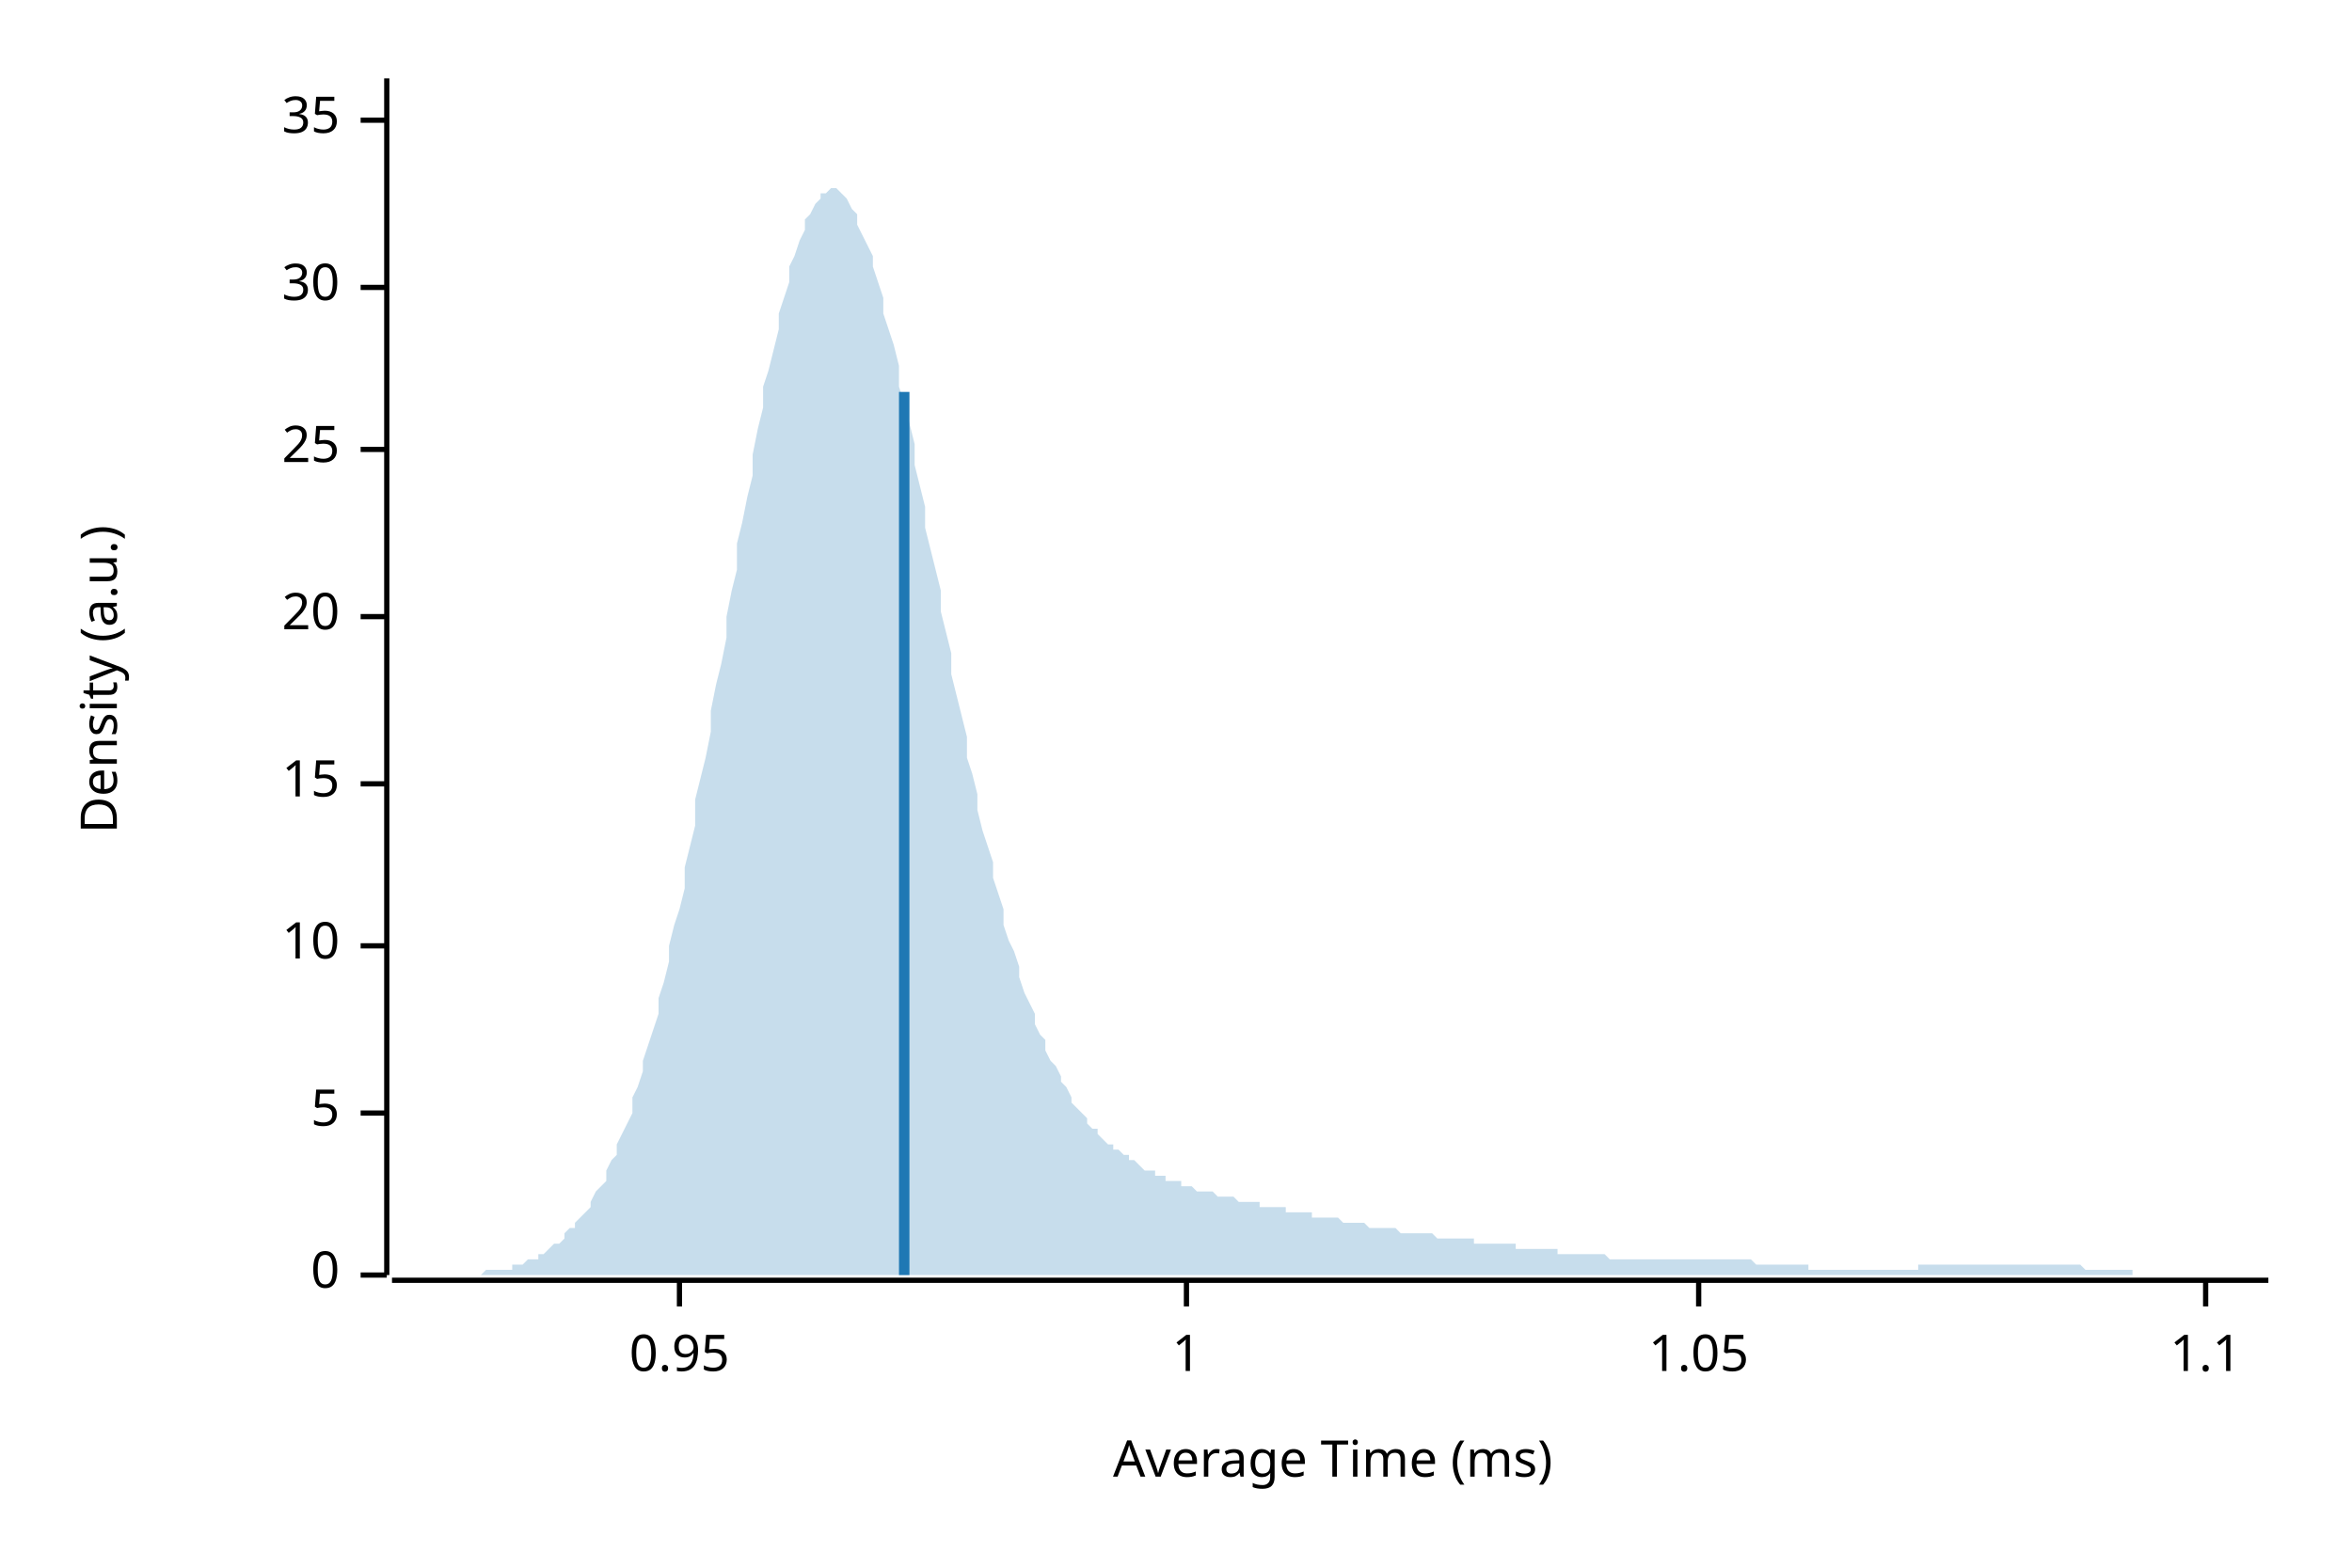
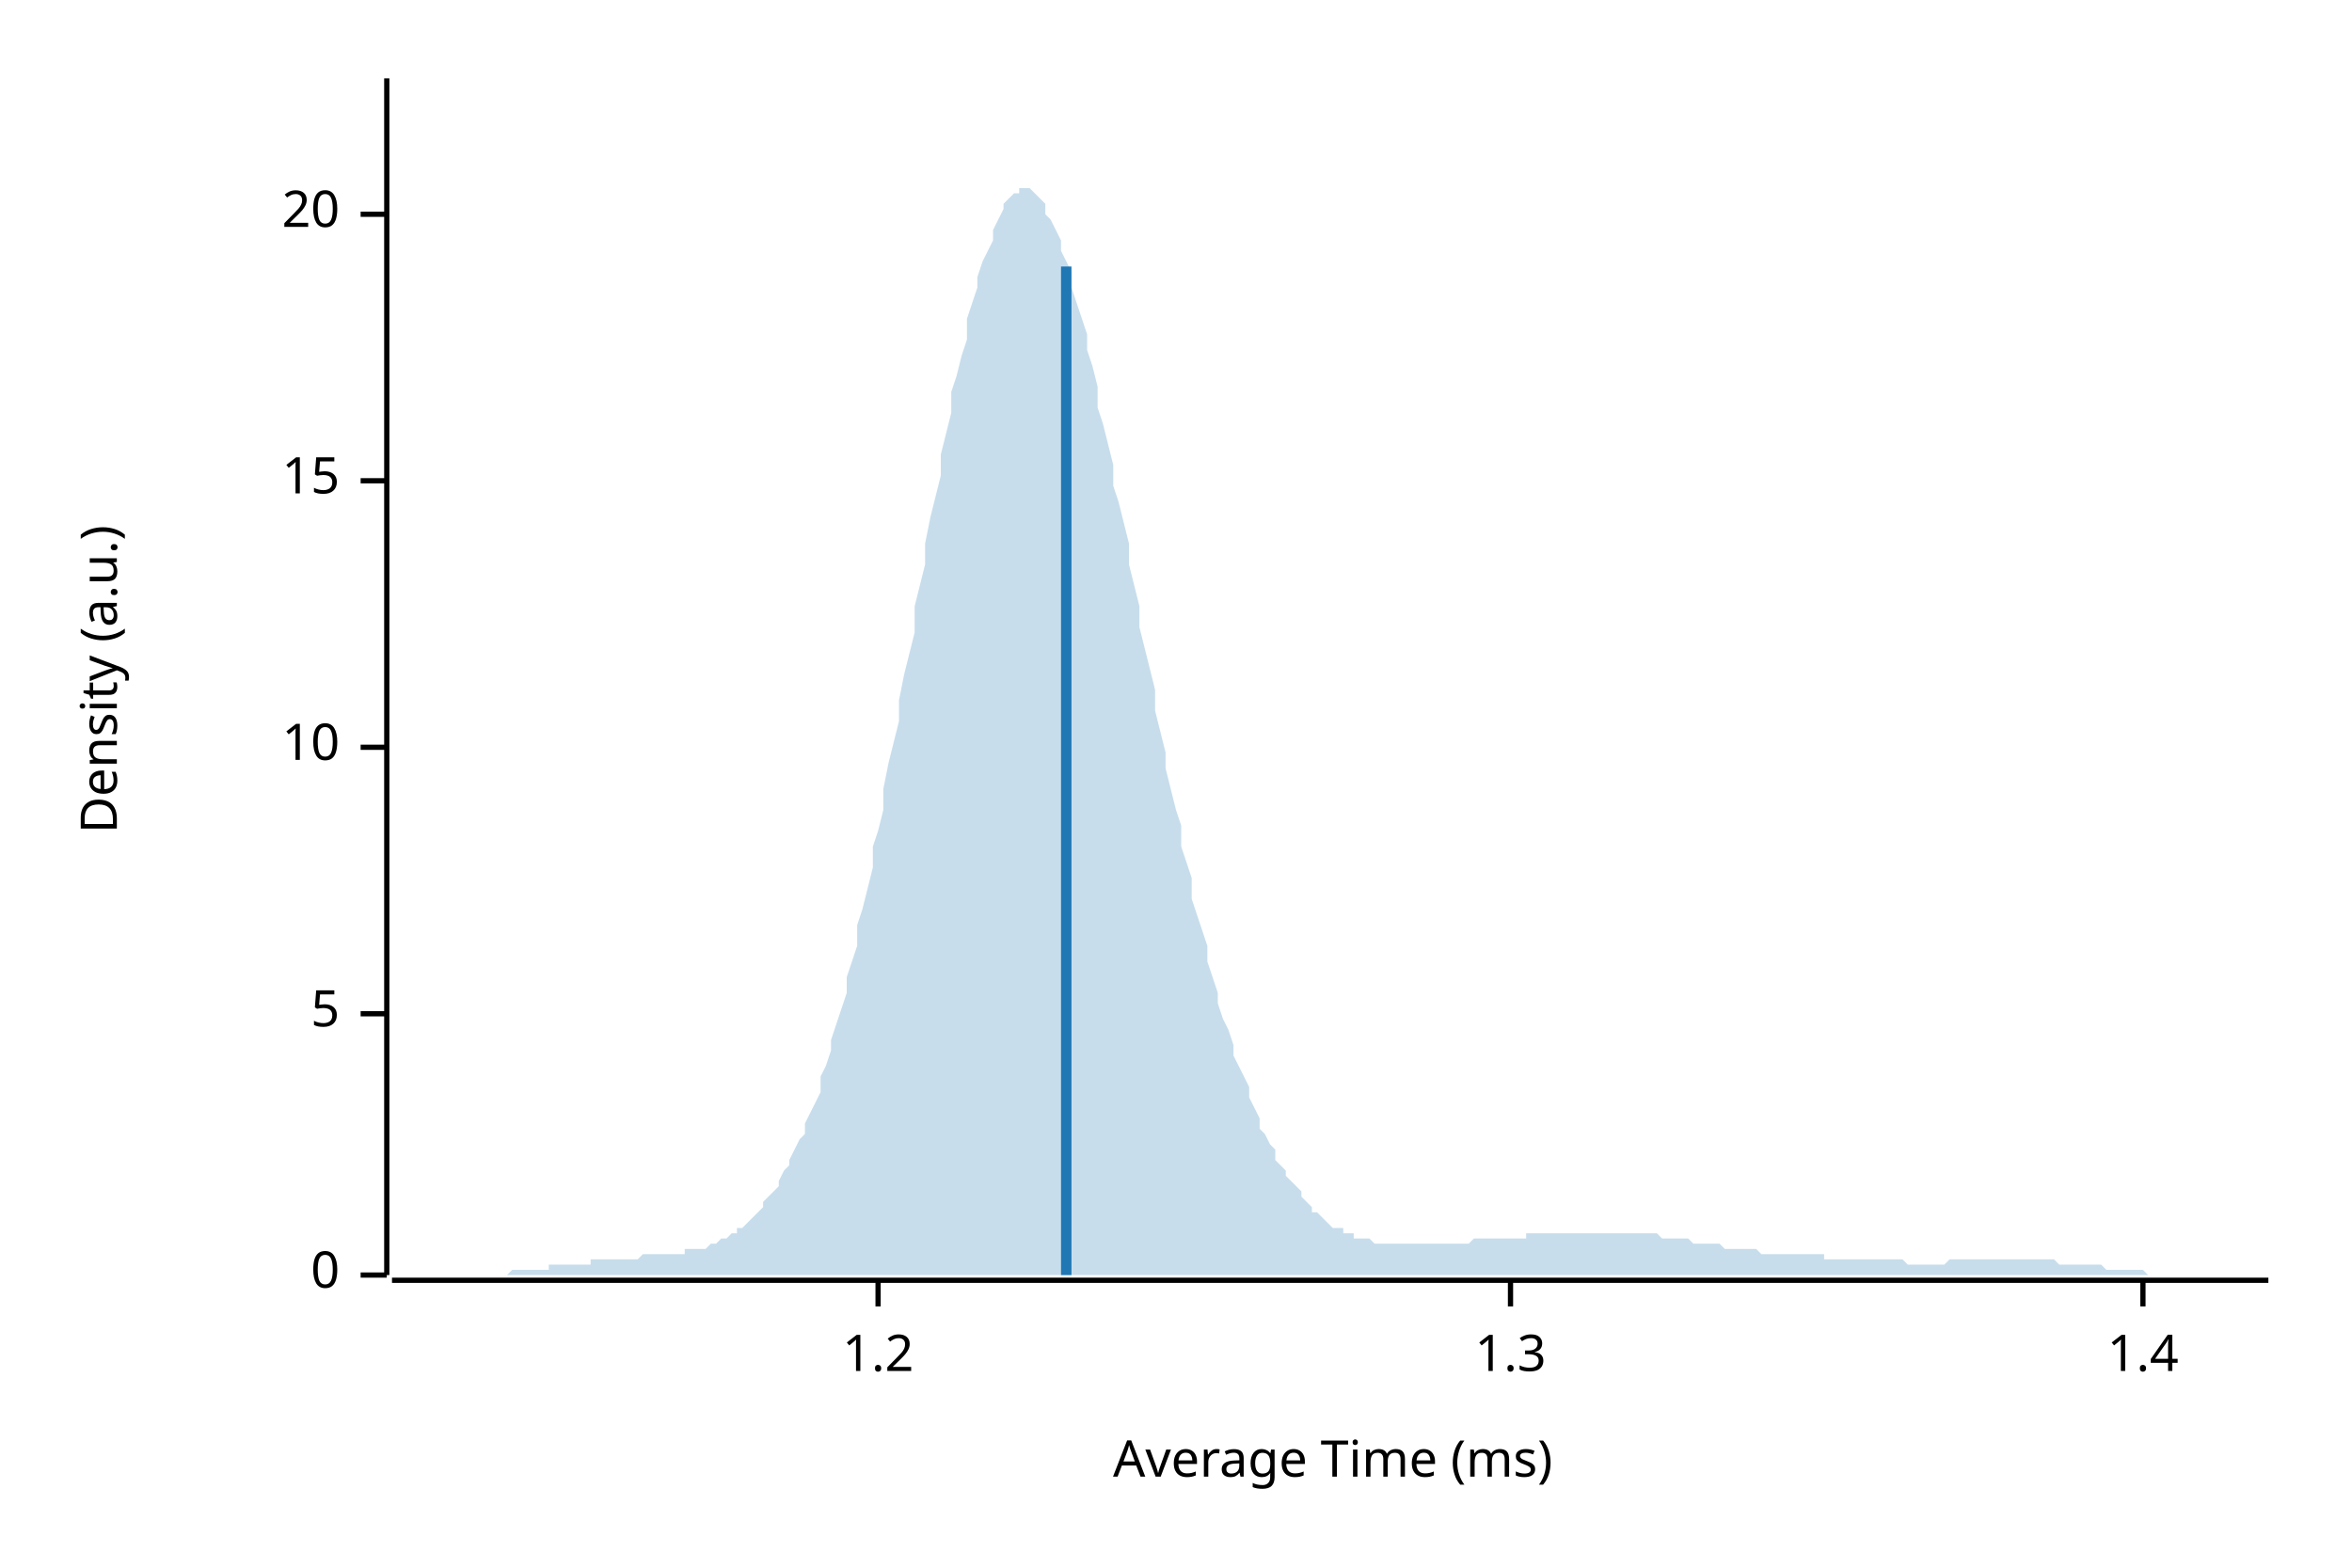
<svg xmlns="http://www.w3.org/2000/svg" width="450" height="300" viewBox="0 0 450 300">
  <text x="15" y="130" dy="0.76em" text-anchor="middle" font-family="sans-serif" font-size="9.677" opacity="1" fill="#000000" transform="rotate(270, 15, 130)">
Density (a.u.)
</text>
  <text x="255" y="285" dy="-0.5ex" text-anchor="middle" font-family="sans-serif" font-size="9.677" opacity="1" fill="#000000">
Average Time (ms)
</text>
  <polyline fill="none" opacity="1" stroke="#000000" stroke-width="1" points="74,15 74,244 " />
  <text x="65" y="244" dy="0.5ex" text-anchor="end" font-family="sans-serif" font-size="9.677" opacity="1" fill="#000000">
0
</text>
  <polyline fill="none" opacity="1" stroke="#000000" stroke-width="1" points="69,244 74,244 " />
-   <text x="65" y="213" dy="0.5ex" text-anchor="end" font-family="sans-serif" font-size="9.677" opacity="1" fill="#000000">
+   <text x="65" y="194" dy="0.5ex" text-anchor="end" font-family="sans-serif" font-size="9.677" opacity="1" fill="#000000">
5
</text>
-   <polyline fill="none" opacity="1" stroke="#000000" stroke-width="1" points="69,213 74,213 " />
-   <text x="65" y="181" dy="0.5ex" text-anchor="end" font-family="sans-serif" font-size="9.677" opacity="1" fill="#000000">
+   <polyline fill="none" opacity="1" stroke="#000000" stroke-width="1" points="69,194 74,194 " />
+   <text x="65" y="143" dy="0.5ex" text-anchor="end" font-family="sans-serif" font-size="9.677" opacity="1" fill="#000000">
10
</text>
-   <polyline fill="none" opacity="1" stroke="#000000" stroke-width="1" points="69,181 74,181 " />
-   <text x="65" y="150" dy="0.5ex" text-anchor="end" font-family="sans-serif" font-size="9.677" opacity="1" fill="#000000">
+   <polyline fill="none" opacity="1" stroke="#000000" stroke-width="1" points="69,143 74,143 " />
+   <text x="65" y="92" dy="0.5ex" text-anchor="end" font-family="sans-serif" font-size="9.677" opacity="1" fill="#000000">
15
</text>
-   <polyline fill="none" opacity="1" stroke="#000000" stroke-width="1" points="69,150 74,150 " />
-   <text x="65" y="118" dy="0.5ex" text-anchor="end" font-family="sans-serif" font-size="9.677" opacity="1" fill="#000000">
+   <polyline fill="none" opacity="1" stroke="#000000" stroke-width="1" points="69,92 74,92 " />
+   <text x="65" y="41" dy="0.5ex" text-anchor="end" font-family="sans-serif" font-size="9.677" opacity="1" fill="#000000">
20
</text>
-   <polyline fill="none" opacity="1" stroke="#000000" stroke-width="1" points="69,118 74,118 " />
-   <text x="65" y="86" dy="0.5ex" text-anchor="end" font-family="sans-serif" font-size="9.677" opacity="1" fill="#000000">
- 25
+   <polyline fill="none" opacity="1" stroke="#000000" stroke-width="1" points="69,41 74,41 " />
+   <polyline fill="none" opacity="1" stroke="#000000" stroke-width="1" points="75,245 434,245 " />
+   <text x="168" y="255" dy="0.76em" text-anchor="middle" font-family="sans-serif" font-size="9.677" opacity="1" fill="#000000">
+ 1.2
</text>
-   <polyline fill="none" opacity="1" stroke="#000000" stroke-width="1" points="69,86 74,86 " />
-   <text x="65" y="55" dy="0.5ex" text-anchor="end" font-family="sans-serif" font-size="9.677" opacity="1" fill="#000000">
- 30
+   <polyline fill="none" opacity="1" stroke="#000000" stroke-width="1" points="168,245 168,250 " />
+   <text x="289" y="255" dy="0.76em" text-anchor="middle" font-family="sans-serif" font-size="9.677" opacity="1" fill="#000000">
+ 1.3
</text>
-   <polyline fill="none" opacity="1" stroke="#000000" stroke-width="1" points="69,55 74,55 " />
-   <text x="65" y="23" dy="0.5ex" text-anchor="end" font-family="sans-serif" font-size="9.677" opacity="1" fill="#000000">
- 35
+   <polyline fill="none" opacity="1" stroke="#000000" stroke-width="1" points="289,245 289,250 " />
+   <text x="410" y="255" dy="0.76em" text-anchor="middle" font-family="sans-serif" font-size="9.677" opacity="1" fill="#000000">
+ 1.4
</text>
-   <polyline fill="none" opacity="1" stroke="#000000" stroke-width="1" points="69,23 74,23 " />
-   <polyline fill="none" opacity="1" stroke="#000000" stroke-width="1" points="75,245 434,245 " />
-   <text x="130" y="255" dy="0.76em" text-anchor="middle" font-family="sans-serif" font-size="9.677" opacity="1" fill="#000000">
- 0.95
- </text>
-   <polyline fill="none" opacity="1" stroke="#000000" stroke-width="1" points="130,245 130,250 " />
-   <text x="227" y="255" dy="0.76em" text-anchor="middle" font-family="sans-serif" font-size="9.677" opacity="1" fill="#000000">
- 1
- </text>
-   <polyline fill="none" opacity="1" stroke="#000000" stroke-width="1" points="227,245 227,250 " />
-   <text x="325" y="255" dy="0.76em" text-anchor="middle" font-family="sans-serif" font-size="9.677" opacity="1" fill="#000000">
- 1.05
- </text>
-   <polyline fill="none" opacity="1" stroke="#000000" stroke-width="1" points="325,245 325,250 " />
-   <text x="422" y="255" dy="0.76em" text-anchor="middle" font-family="sans-serif" font-size="9.677" opacity="1" fill="#000000">
- 1.1
- </text>
-   <polyline fill="none" opacity="1" stroke="#000000" stroke-width="1" points="422,245 422,250 " />
-   <polygon opacity="0.25" fill="#1F78B4" points="75,244 75,244 76,244 77,244 77,244 78,244 79,244 80,244 80,244 81,244 82,244 82,244 83,244 84,244 85,244 85,244 86,244 87,244 87,244 88,244 89,244 90,244 90,244 91,244 92,244 92,244 93,243 94,243 95,243 95,243 96,243 97,243 98,243 98,242 99,242 100,242 100,242 101,241 102,241 103,241 103,240 104,240 105,239 105,239 106,238 107,238 108,237 108,236 109,235 110,235 110,234 111,233 112,232 113,231 113,230 114,228 115,227 116,226 116,224 117,222 118,221 118,219 119,217 120,215 121,213 121,210 122,208 123,205 123,203 124,200 125,197 126,194 126,191 127,188 128,184 128,181 129,177 130,174 131,170 131,166 132,162 133,158 133,153 134,149 135,145 136,140 136,136 137,131 138,127 139,122 139,118 140,113 141,109 141,104 142,100 143,95 144,91 144,87 145,82 146,78 146,74 147,71 148,67 149,63 149,60 150,57 151,54 151,51 152,49 153,46 154,44 154,42 155,41 156,39 157,38 157,37 158,37 159,36 159,36 160,36 161,37 162,38 162,38 163,40 164,41 164,43 165,45 166,47 167,49 167,51 168,54 169,57 169,60 170,63 171,66 172,70 172,74 173,77 174,81 175,85 175,89 176,93 177,97 177,101 178,105 179,109 180,113 180,117 181,121 182,125 182,129 183,133 184,137 185,141 185,145 186,148 187,152 187,155 188,159 189,162 190,165 190,168 191,171 192,174 192,177 193,180 194,182 195,185 195,187 196,190 197,192 198,194 198,196 199,198 200,199 200,201 201,203 202,204 203,206 203,207 204,208 205,210 205,211 206,212 207,213 208,214 208,215 209,216 210,216 210,217 211,218 212,219 213,219 213,220 214,220 215,221 216,221 216,222 217,222 218,223 218,223 219,224 220,224 221,224 221,225 222,225 223,225 223,226 224,226 225,226 226,226 226,227 227,227 228,227 228,227 229,228 230,228 231,228 231,228 232,228 233,229 233,229 234,229 235,229 236,229 236,229 237,230 238,230 239,230 239,230 240,230 241,230 241,231 242,231 243,231 244,231 244,231 245,231 246,231 246,232 247,232 248,232 249,232 249,232 250,232 251,232 251,233 252,233 253,233 254,233 254,233 255,233 256,233 257,234 257,234 258,234 259,234 259,234 260,234 261,234 262,235 262,235 263,235 264,235 264,235 265,235 266,235 267,235 267,235 268,236 269,236 269,236 270,236 271,236 272,236 272,236 273,236 274,236 275,237 275,237 276,237 277,237 277,237 278,237 279,237 280,237 280,237 281,237 282,237 282,238 283,238 284,238 285,238 285,238 286,238 287,238 287,238 288,238 289,238 290,238 290,239 291,239 292,239 292,239 293,239 294,239 295,239 295,239 296,239 297,239 298,239 298,240 299,240 300,240 300,240 301,240 302,240 303,240 303,240 304,240 305,240 305,240 306,240 307,240 308,241 308,241 309,241 310,241 310,241 311,241 312,241 313,241 313,241 314,241 315,241 316,241 316,241 317,241 318,241 318,241 319,241 320,241 321,241 321,241 322,241 323,241 323,241 324,241 325,241 326,241 326,241 327,241 328,241 328,241 329,241 330,241 331,241 331,241 332,241 333,241 333,241 334,241 335,241 336,242 336,242 337,242 338,242 339,242 339,242 340,242 341,242 341,242 342,242 343,242 344,242 344,242 345,242 346,242 346,243 347,243 348,243 349,243 349,243 350,243 351,243 351,243 352,243 353,243 354,243 354,243 355,243 356,243 357,243 357,243 358,243 359,243 359,243 360,243 361,243 362,243 362,243 363,243 364,243 364,243 365,243 366,243 367,243 367,242 368,242 369,242 369,242 370,242 371,242 372,242 372,242 373,242 374,242 375,242 375,242 376,242 377,242 377,242 378,242 379,242 380,242 380,242 381,242 382,242 382,242 383,242 384,242 385,242 385,242 386,242 387,242 387,242 388,242 389,242 390,242 390,242 391,242 392,242 392,242 393,242 394,242 395,242 395,242 396,242 397,242 398,242 398,242 399,243 400,243 400,243 401,243 402,243 403,243 403,243 404,243 405,243 405,243 406,243 407,243 408,243 408,244 409,244 410,244 410,244 411,244 412,244 413,244 413,244 414,244 415,244 416,244 416,244 417,244 418,244 418,244 419,244 420,244 421,244 421,244 422,244 423,244 423,244 424,244 425,244 426,244 426,244 427,244 428,244 428,244 429,244 430,244 431,244 431,244 432,244 433,244 434,244 434,244 75,244 " />
-   <polyline fill="none" opacity="1" stroke="#1F78B4" stroke-width="2" points="173,244 173,75 " />
+   <polyline fill="none" opacity="1" stroke="#000000" stroke-width="1" points="410,245 410,250 " />
+   <polygon opacity="0.25" fill="#1F78B4" points="75,244 75,244 76,244 77,244 77,244 78,244 79,244 80,244 80,244 81,244 82,244 82,244 83,244 84,244 85,244 85,244 86,244 87,244 87,244 88,244 89,244 90,244 90,244 91,244 92,244 92,244 93,244 94,244 95,244 95,244 96,244 97,244 98,243 98,243 99,243 100,243 100,243 101,243 102,243 103,243 103,243 104,243 105,243 105,242 106,242 107,242 108,242 108,242 109,242 110,242 110,242 111,242 112,242 113,242 113,241 114,241 115,241 116,241 116,241 117,241 118,241 118,241 119,241 120,241 121,241 121,241 122,241 123,240 123,240 124,240 125,240 126,240 126,240 127,240 128,240 128,240 129,240 130,240 131,240 131,239 132,239 133,239 133,239 134,239 135,239 136,238 136,238 137,238 138,237 139,237 139,237 140,236 141,236 141,235 142,235 143,234 144,233 144,233 145,232 146,231 146,230 147,229 148,228 149,227 149,226 150,224 151,223 151,222 152,220 153,218 154,217 154,215 155,213 156,211 157,209 157,206 158,204 159,201 159,199 160,196 161,193 162,190 162,187 163,184 164,181 164,177 165,174 166,170 167,166 167,162 168,159 169,155 169,151 170,146 171,142 172,138 172,134 173,129 174,125 175,121 175,116 176,112 177,108 177,104 178,99 179,95 180,91 180,87 181,83 182,79 182,75 183,72 184,68 185,65 185,61 186,58 187,55 187,53 188,50 189,48 190,46 190,44 191,42 192,40 192,39 193,38 194,37 195,37 195,36 196,36 197,36 198,37 198,37 199,38 200,39 200,41 201,42 202,44 203,46 203,48 204,50 205,52 205,55 206,58 207,61 208,64 208,67 209,70 210,74 210,78 211,81 212,85 213,89 213,93 214,96 215,100 216,104 216,108 217,112 218,116 218,120 219,124 220,128 221,132 221,136 222,140 223,144 223,147 224,151 225,155 226,158 226,162 227,165 228,168 228,172 229,175 230,178 231,181 231,184 232,187 233,190 233,192 234,195 235,197 236,200 236,202 237,204 238,206 239,208 239,210 240,212 241,214 241,216 242,217 243,219 244,220 244,222 245,223 246,224 246,225 247,226 248,227 249,228 249,229 250,230 251,231 251,232 252,232 253,233 254,234 254,234 255,235 256,235 257,235 257,236 258,236 259,236 259,237 260,237 261,237 262,237 262,237 263,238 264,238 264,238 265,238 266,238 267,238 267,238 268,238 269,238 269,238 270,238 271,238 272,238 272,238 273,238 274,238 275,238 275,238 276,238 277,238 277,238 278,238 279,238 280,238 280,238 281,238 282,237 282,237 283,237 284,237 285,237 285,237 286,237 287,237 287,237 288,237 289,237 290,237 290,237 291,237 292,237 292,236 293,236 294,236 295,236 295,236 296,236 297,236 298,236 298,236 299,236 300,236 300,236 301,236 302,236 303,236 303,236 304,236 305,236 305,236 306,236 307,236 308,236 308,236 309,236 310,236 310,236 311,236 312,236 313,236 313,236 314,236 315,236 316,236 316,236 317,236 318,237 318,237 319,237 320,237 321,237 321,237 322,237 323,237 323,237 324,238 325,238 326,238 326,238 327,238 328,238 328,238 329,238 330,239 331,239 331,239 332,239 333,239 333,239 334,239 335,239 336,239 336,239 337,240 338,240 339,240 339,240 340,240 341,240 341,240 342,240 343,240 344,240 344,240 345,240 346,240 346,240 347,240 348,240 349,240 349,241 350,241 351,241 351,241 352,241 353,241 354,241 354,241 355,241 356,241 357,241 357,241 358,241 359,241 359,241 360,241 361,241 362,241 362,241 363,241 364,241 364,241 365,242 366,242 367,242 367,242 368,242 369,242 369,242 370,242 371,242 372,242 372,242 373,241 374,241 375,241 375,241 376,241 377,241 377,241 378,241 379,241 380,241 380,241 381,241 382,241 382,241 383,241 384,241 385,241 385,241 386,241 387,241 387,241 388,241 389,241 390,241 390,241 391,241 392,241 392,241 393,241 394,242 395,242 395,242 396,242 397,242 398,242 398,242 399,242 400,242 400,242 401,242 402,242 403,243 403,243 404,243 405,243 405,243 406,243 407,243 408,243 408,243 409,243 410,243 410,243 411,244 412,244 413,244 413,244 414,244 415,244 416,244 416,244 417,244 418,244 418,244 419,244 420,244 421,244 421,244 422,244 423,244 423,244 424,244 425,244 426,244 426,244 427,244 428,244 428,244 429,244 430,244 431,244 431,244 432,244 433,244 434,244 434,244 75,244 " />
+   <polyline fill="none" opacity="1" stroke="#1F78B4" stroke-width="2" points="204,244 204,51 " />
</svg>
